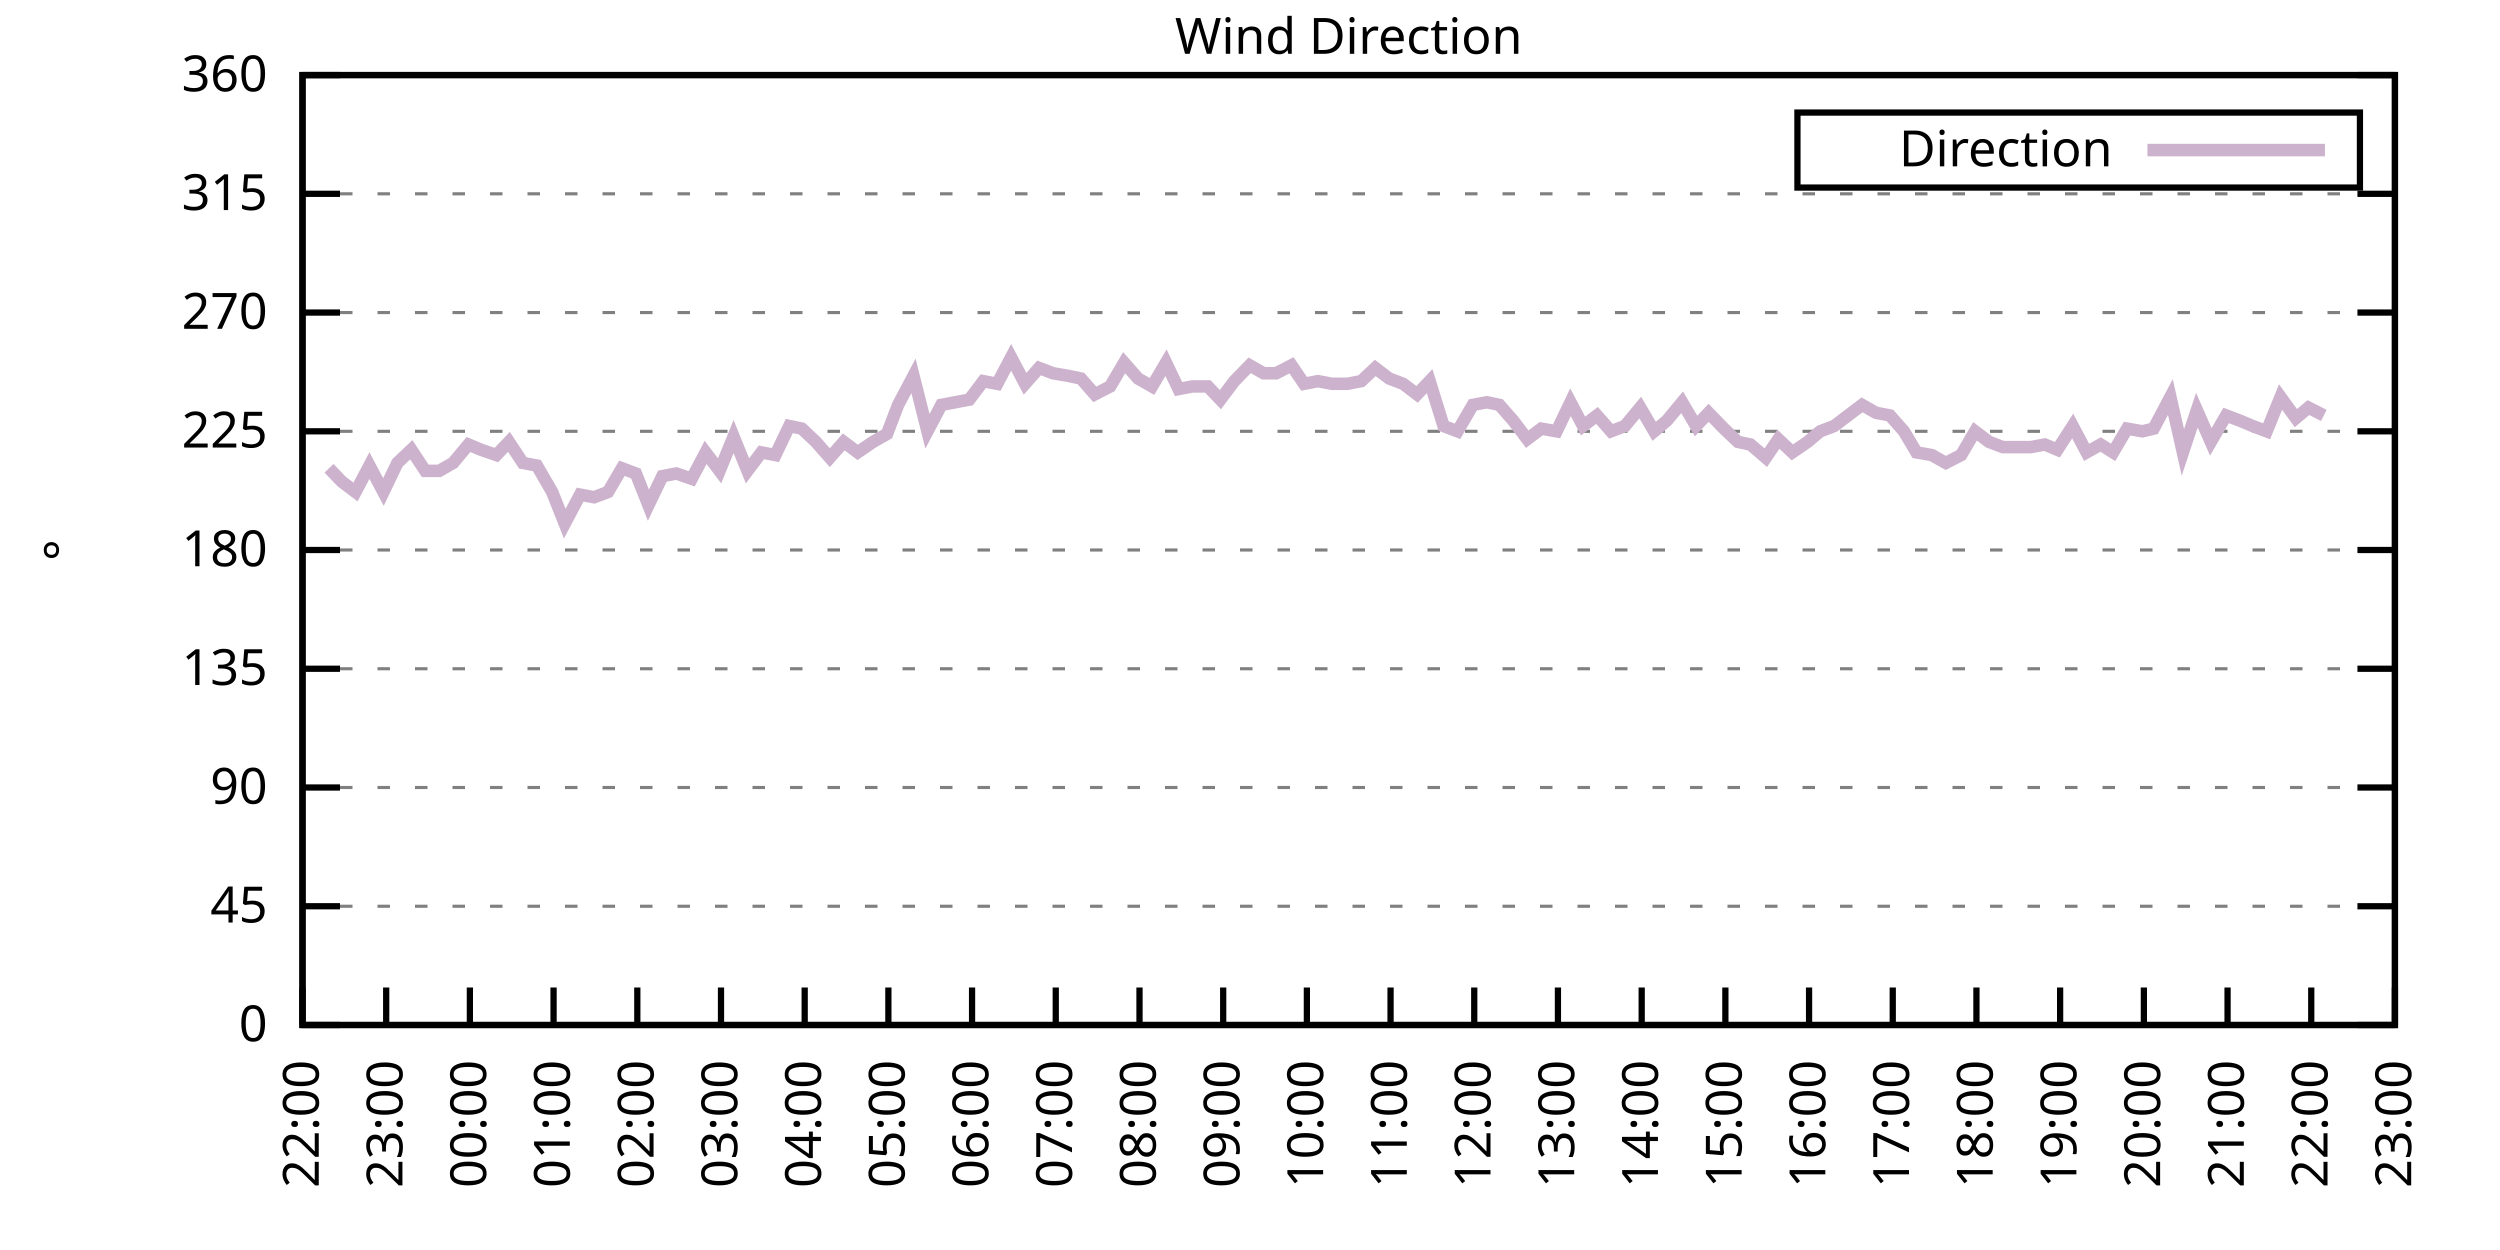
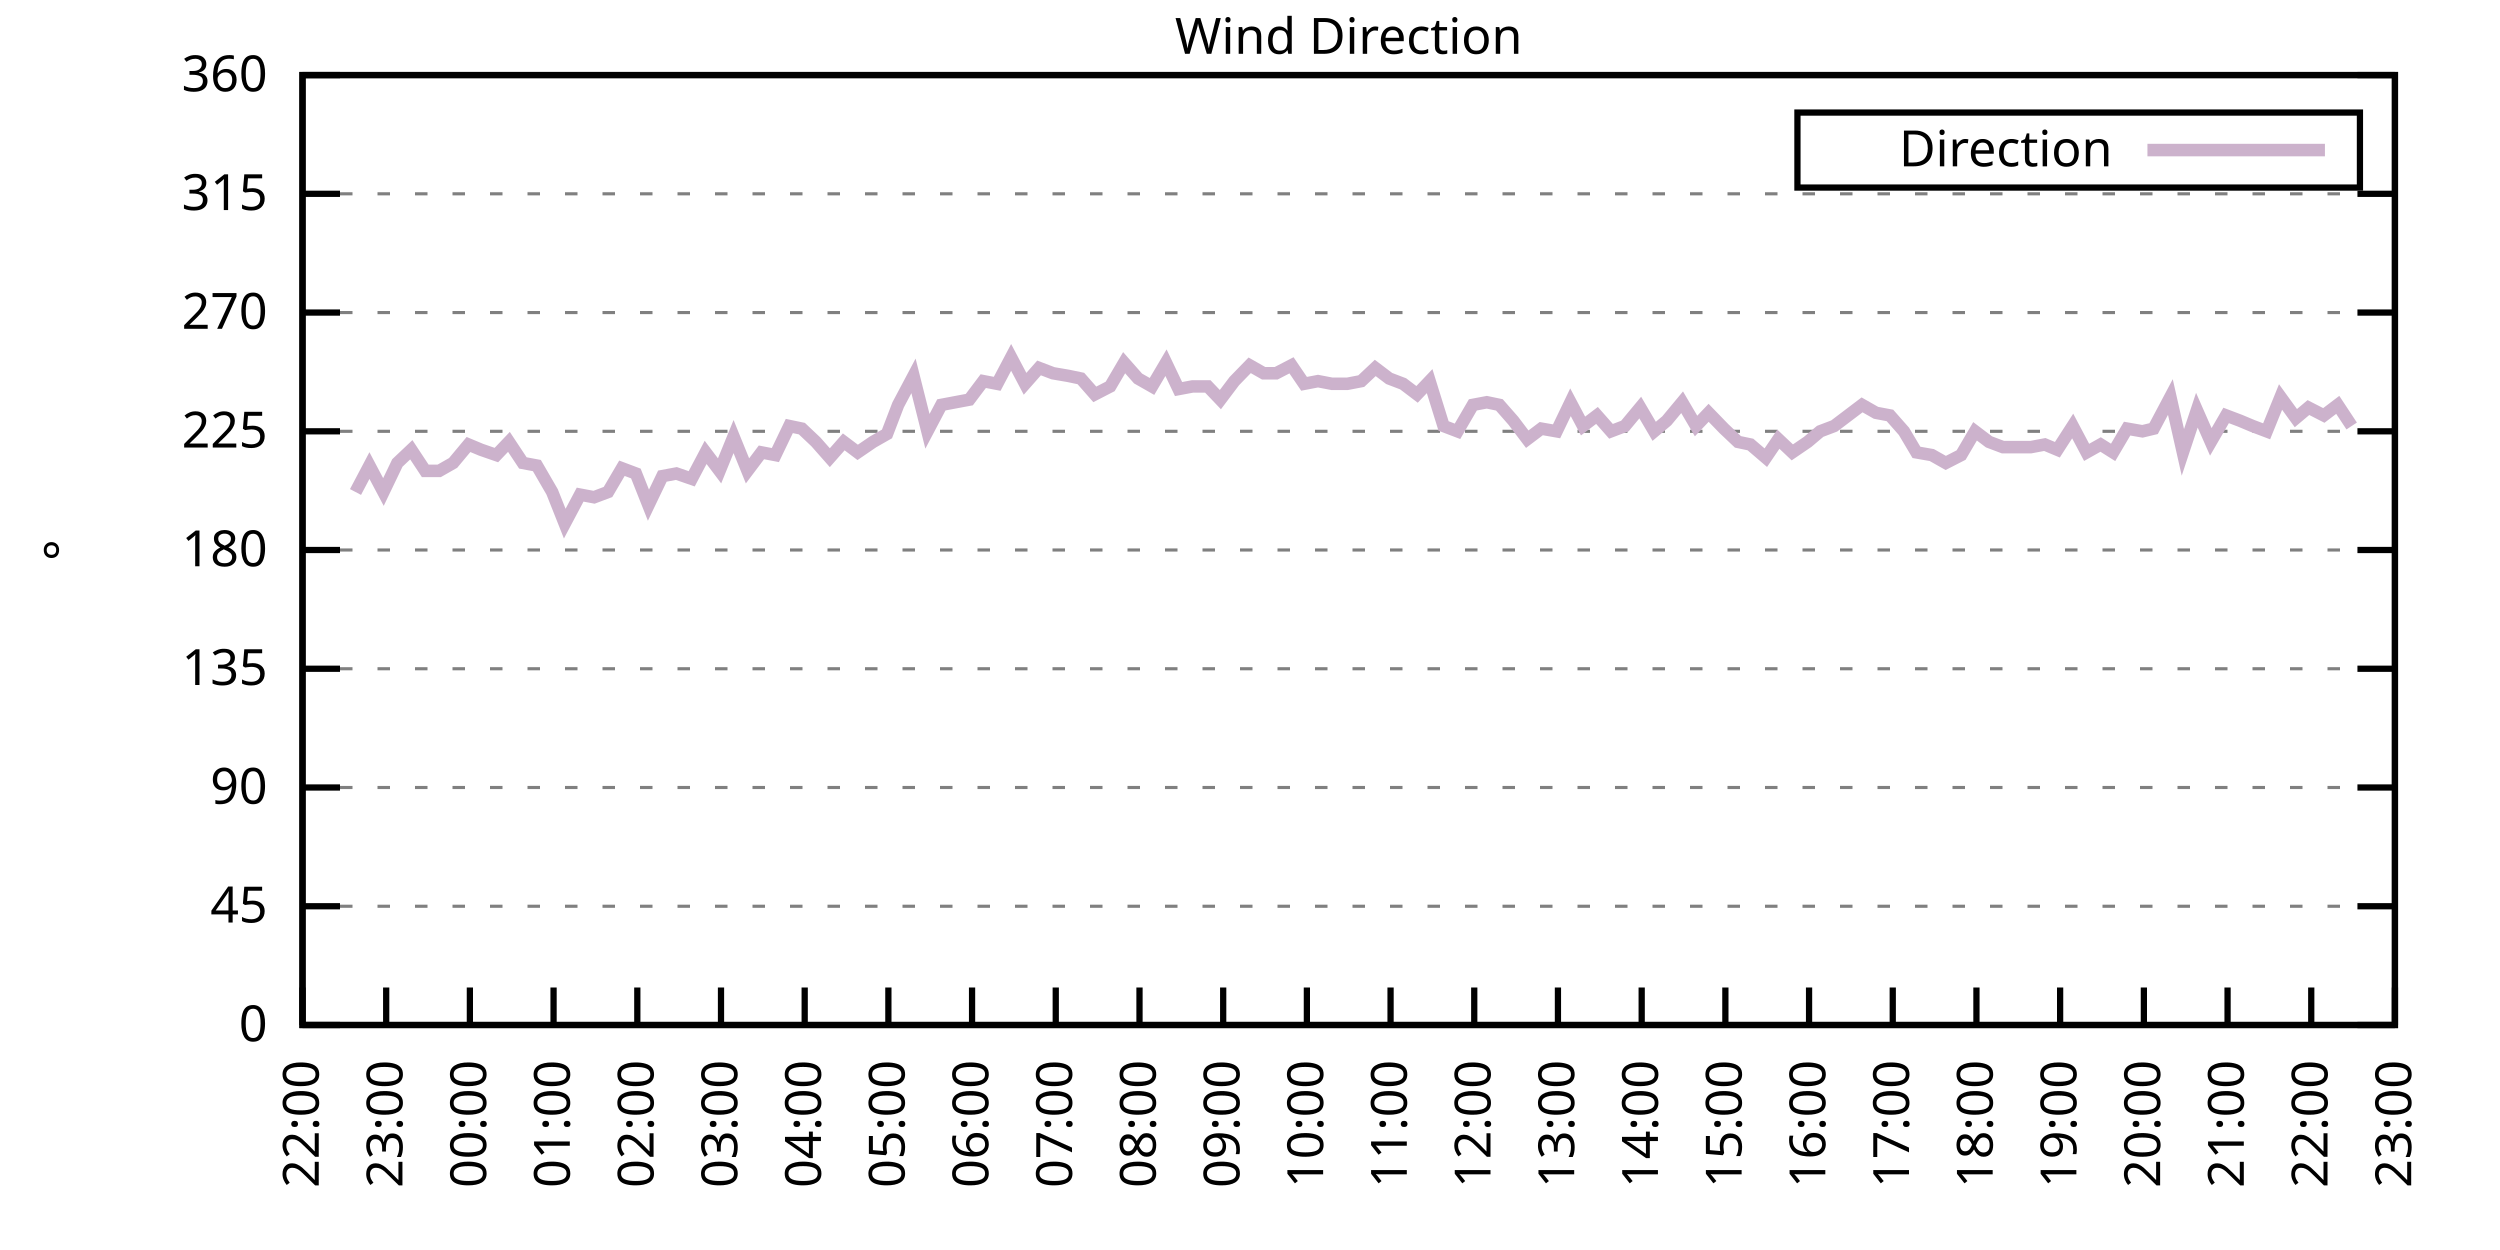
<svg xmlns="http://www.w3.org/2000/svg" xmlns:xlink="http://www.w3.org/1999/xlink" width="400" height="200" viewBox="0 0 400 200">
  <g id="gnuplot_canvas">
    <rect x="0" y="0" width="400" height="200" fill="none" />
    <defs>
      <circle id="gpDot" r="0.5" stroke-width="0.5" stroke="currentColor" />
      <path id="gpPt0" stroke-width="0.333" stroke="currentColor" d="M-1,0 h2 M0,-1 v2" />
      <path id="gpPt1" stroke-width="0.333" stroke="currentColor" d="M-1,-1 L1,1 M1,-1 L-1,1" />
      <path id="gpPt2" stroke-width="0.333" stroke="currentColor" d="M-1,0 L1,0 M0,-1 L0,1 M-1,-1 L1,1 M-1,1 L1,-1" />
      <rect id="gpPt3" stroke-width="0.333" stroke="currentColor" x="-1" y="-1" width="2" height="2" />
      <rect id="gpPt4" stroke-width="0.333" stroke="currentColor" fill="currentColor" x="-1" y="-1" width="2" height="2" />
      <circle id="gpPt5" stroke-width="0.333" stroke="currentColor" cx="0" cy="0" r="1" />
      <use xlink:href="#gpPt5" id="gpPt6" fill="currentColor" stroke="none" />
      <path id="gpPt7" stroke-width="0.333" stroke="currentColor" d="M0,-1.33 L-1.33,0.67 L1.33,0.67 z" />
      <use xlink:href="#gpPt7" id="gpPt8" fill="currentColor" stroke="none" />
      <use xlink:href="#gpPt7" id="gpPt9" stroke="currentColor" transform="rotate(180)" />
      <use xlink:href="#gpPt9" id="gpPt10" fill="currentColor" stroke="none" />
      <use xlink:href="#gpPt3" id="gpPt11" stroke="currentColor" transform="rotate(45)" />
      <use xlink:href="#gpPt11" id="gpPt12" fill="currentColor" stroke="none" />
      <path id="gpPt13" stroke-width="0.333" stroke="currentColor" d="M0,1.330 L1.265,0.411 L0.782,-1.067 L-0.782,-1.076 L-1.265,0.411 z" />
      <use xlink:href="#gpPt13" id="gpPt14" fill="currentColor" stroke="none" />
      <filter id="textbox" filterUnits="objectBoundingBox" x="0" y="0" height="1" width="1">
        <feFlood flood-color="white" flood-opacity="1" result="bgnd" />
        <feComposite in="SourceGraphic" in2="bgnd" operator="atop" />
      </filter>
      <filter id="greybox" filterUnits="objectBoundingBox" x="0" y="0" height="1" width="1">
        <feFlood flood-color="lightgrey" flood-opacity="1" result="grey" />
        <feComposite in="SourceGraphic" in2="grey" operator="atop" />
      </filter>
    </defs>
    <g fill="none" color="white" stroke="currentColor" stroke-width="1.00" stroke-linecap="butt" stroke-linejoin="miter">
</g>
    <g fill="none" color="black" stroke="currentColor" stroke-width="1.00" stroke-linecap="butt" stroke-linejoin="miter">
      <g stroke="none" shape-rendering="crispEdges">
        <polygon fill="rgb(255, 255, 255)" points="48.40,164.00 383.18,164.00 383.18,12.02 48.40,12.02 " />
      </g>
    </g>
    <g fill="none" color="black" stroke="currentColor" stroke-width="1.00" stroke-linecap="butt" stroke-linejoin="miter">
</g>
    <g fill="none" color="black" stroke="black" stroke-width="0.50" stroke-linecap="butt" stroke-linejoin="miter">
</g>
    <g fill="none" color="gray" stroke="currentColor" stroke-width="0.50" stroke-linecap="butt" stroke-linejoin="miter">
      <path stroke="gray" stroke-dasharray="2,4" class="gridline" d="M48.40,164.00 L383.19,164.00  " />
    </g>
    <g fill="none" color="gray" stroke="gray" stroke-width="1.00" stroke-linecap="butt" stroke-linejoin="miter">
</g>
    <g fill="none" color="black" stroke="currentColor" stroke-width="1.00" stroke-linecap="butt" stroke-linejoin="miter">
      <path stroke="black" d="M48.40,164.00 L54.40,164.00 M383.19,164.00 L377.19,164.00  " />
      <g transform="translate(42.80,166.60)" stroke="none" fill="black" font-family="Sans" font-size="8.00" text-anchor="end">
        <text>
          <tspan font-family="Sans"> 0</tspan>
        </text>
      </g>
    </g>
    <g fill="none" color="black" stroke="currentColor" stroke-width="1.00" stroke-linecap="butt" stroke-linejoin="miter">
</g>
    <g fill="none" color="black" stroke="black" stroke-width="0.50" stroke-linecap="butt" stroke-linejoin="miter">
</g>
    <g fill="none" color="gray" stroke="currentColor" stroke-width="0.50" stroke-linecap="butt" stroke-linejoin="miter">
      <path stroke="gray" stroke-dasharray="2,4" class="gridline" d="M48.40,145.00 L383.19,145.00  " />
    </g>
    <g fill="none" color="gray" stroke="gray" stroke-width="1.00" stroke-linecap="butt" stroke-linejoin="miter">
</g>
    <g fill="none" color="black" stroke="currentColor" stroke-width="1.00" stroke-linecap="butt" stroke-linejoin="miter">
      <path stroke="black" d="M48.40,145.00 L54.40,145.00 M383.19,145.00 L377.19,145.00  " />
      <g transform="translate(42.80,147.60)" stroke="none" fill="black" font-family="Sans" font-size="8.00" text-anchor="end">
        <text>
          <tspan font-family="Sans"> 45</tspan>
        </text>
      </g>
    </g>
    <g fill="none" color="black" stroke="currentColor" stroke-width="1.00" stroke-linecap="butt" stroke-linejoin="miter">
</g>
    <g fill="none" color="black" stroke="black" stroke-width="0.50" stroke-linecap="butt" stroke-linejoin="miter">
</g>
    <g fill="none" color="gray" stroke="currentColor" stroke-width="0.50" stroke-linecap="butt" stroke-linejoin="miter">
      <path stroke="gray" stroke-dasharray="2,4" class="gridline" d="M48.40,126.00 L383.19,126.00  " />
    </g>
    <g fill="none" color="gray" stroke="gray" stroke-width="1.00" stroke-linecap="butt" stroke-linejoin="miter">
</g>
    <g fill="none" color="black" stroke="currentColor" stroke-width="1.00" stroke-linecap="butt" stroke-linejoin="miter">
      <path stroke="black" d="M48.40,126.00 L54.40,126.00 M383.19,126.00 L377.19,126.00  " />
      <g transform="translate(42.80,128.60)" stroke="none" fill="black" font-family="Sans" font-size="8.00" text-anchor="end">
        <text>
          <tspan font-family="Sans"> 90</tspan>
        </text>
      </g>
    </g>
    <g fill="none" color="black" stroke="currentColor" stroke-width="1.00" stroke-linecap="butt" stroke-linejoin="miter">
</g>
    <g fill="none" color="black" stroke="black" stroke-width="0.50" stroke-linecap="butt" stroke-linejoin="miter">
</g>
    <g fill="none" color="gray" stroke="currentColor" stroke-width="0.50" stroke-linecap="butt" stroke-linejoin="miter">
      <path stroke="gray" stroke-dasharray="2,4" class="gridline" d="M48.40,107.00 L383.19,107.00  " />
    </g>
    <g fill="none" color="gray" stroke="gray" stroke-width="1.00" stroke-linecap="butt" stroke-linejoin="miter">
</g>
    <g fill="none" color="black" stroke="currentColor" stroke-width="1.00" stroke-linecap="butt" stroke-linejoin="miter">
      <path stroke="black" d="M48.40,107.00 L54.40,107.00 M383.19,107.00 L377.19,107.00  " />
      <g transform="translate(42.80,109.60)" stroke="none" fill="black" font-family="Sans" font-size="8.00" text-anchor="end">
        <text>
          <tspan font-family="Sans"> 135</tspan>
        </text>
      </g>
    </g>
    <g fill="none" color="black" stroke="currentColor" stroke-width="1.00" stroke-linecap="butt" stroke-linejoin="miter">
</g>
    <g fill="none" color="black" stroke="black" stroke-width="0.50" stroke-linecap="butt" stroke-linejoin="miter">
</g>
    <g fill="none" color="gray" stroke="currentColor" stroke-width="0.50" stroke-linecap="butt" stroke-linejoin="miter">
      <path stroke="gray" stroke-dasharray="2,4" class="gridline" d="M48.40,88.00 L383.19,88.00  " />
    </g>
    <g fill="none" color="gray" stroke="gray" stroke-width="1.00" stroke-linecap="butt" stroke-linejoin="miter">
</g>
    <g fill="none" color="black" stroke="currentColor" stroke-width="1.00" stroke-linecap="butt" stroke-linejoin="miter">
      <path stroke="black" d="M48.40,88.00 L54.40,88.00 M383.19,88.00 L377.19,88.00  " />
      <g transform="translate(42.80,90.60)" stroke="none" fill="black" font-family="Sans" font-size="8.00" text-anchor="end">
        <text>
          <tspan font-family="Sans"> 180</tspan>
        </text>
      </g>
    </g>
    <g fill="none" color="black" stroke="currentColor" stroke-width="1.00" stroke-linecap="butt" stroke-linejoin="miter">
</g>
    <g fill="none" color="black" stroke="black" stroke-width="0.50" stroke-linecap="butt" stroke-linejoin="miter">
</g>
    <g fill="none" color="gray" stroke="currentColor" stroke-width="0.50" stroke-linecap="butt" stroke-linejoin="miter">
      <path stroke="gray" stroke-dasharray="2,4" class="gridline" d="M48.40,69.01 L383.19,69.01  " />
    </g>
    <g fill="none" color="gray" stroke="gray" stroke-width="1.00" stroke-linecap="butt" stroke-linejoin="miter">
</g>
    <g fill="none" color="black" stroke="currentColor" stroke-width="1.00" stroke-linecap="butt" stroke-linejoin="miter">
      <path stroke="black" d="M48.40,69.01 L54.40,69.01 M383.19,69.01 L377.19,69.01  " />
      <g transform="translate(42.80,71.61)" stroke="none" fill="black" font-family="Sans" font-size="8.00" text-anchor="end">
        <text>
          <tspan font-family="Sans"> 225</tspan>
        </text>
      </g>
    </g>
    <g fill="none" color="black" stroke="currentColor" stroke-width="1.00" stroke-linecap="butt" stroke-linejoin="miter">
</g>
    <g fill="none" color="black" stroke="black" stroke-width="0.50" stroke-linecap="butt" stroke-linejoin="miter">
</g>
    <g fill="none" color="gray" stroke="currentColor" stroke-width="0.50" stroke-linecap="butt" stroke-linejoin="miter">
      <path stroke="gray" stroke-dasharray="2,4" class="gridline" d="M48.40,50.01 L383.19,50.01  " />
    </g>
    <g fill="none" color="gray" stroke="gray" stroke-width="1.00" stroke-linecap="butt" stroke-linejoin="miter">
</g>
    <g fill="none" color="black" stroke="currentColor" stroke-width="1.00" stroke-linecap="butt" stroke-linejoin="miter">
      <path stroke="black" d="M48.40,50.01 L54.40,50.01 M383.19,50.01 L377.19,50.01  " />
      <g transform="translate(42.80,52.61)" stroke="none" fill="black" font-family="Sans" font-size="8.00" text-anchor="end">
        <text>
          <tspan font-family="Sans"> 270</tspan>
        </text>
      </g>
    </g>
    <g fill="none" color="black" stroke="currentColor" stroke-width="1.00" stroke-linecap="butt" stroke-linejoin="miter">
</g>
    <g fill="none" color="black" stroke="black" stroke-width="0.50" stroke-linecap="butt" stroke-linejoin="miter">
</g>
    <g fill="none" color="gray" stroke="currentColor" stroke-width="0.50" stroke-linecap="butt" stroke-linejoin="miter">
      <path stroke="gray" stroke-dasharray="2,4" class="gridline" d="M48.40,31.01 L383.19,31.01  " />
    </g>
    <g fill="none" color="gray" stroke="gray" stroke-width="1.00" stroke-linecap="butt" stroke-linejoin="miter">
</g>
    <g fill="none" color="black" stroke="currentColor" stroke-width="1.00" stroke-linecap="butt" stroke-linejoin="miter">
      <path stroke="black" d="M48.40,31.01 L54.40,31.01 M383.19,31.01 L377.19,31.01  " />
      <g transform="translate(42.80,33.61)" stroke="none" fill="black" font-family="Sans" font-size="8.00" text-anchor="end">
        <text>
          <tspan font-family="Sans"> 315</tspan>
        </text>
      </g>
    </g>
    <g fill="none" color="black" stroke="currentColor" stroke-width="1.00" stroke-linecap="butt" stroke-linejoin="miter">
</g>
    <g fill="none" color="black" stroke="black" stroke-width="0.50" stroke-linecap="butt" stroke-linejoin="miter">
</g>
    <g fill="none" color="gray" stroke="currentColor" stroke-width="0.50" stroke-linecap="butt" stroke-linejoin="miter">
      <path stroke="gray" stroke-dasharray="2,4" class="gridline" d="M48.40,12.01 L383.19,12.01  " />
    </g>
    <g fill="none" color="gray" stroke="gray" stroke-width="1.00" stroke-linecap="butt" stroke-linejoin="miter">
</g>
    <g fill="none" color="black" stroke="currentColor" stroke-width="1.00" stroke-linecap="butt" stroke-linejoin="miter">
      <path stroke="black" d="M48.40,12.01 L54.40,12.01 M383.19,12.01 L377.19,12.01  " />
      <g transform="translate(42.80,14.61)" stroke="none" fill="black" font-family="Sans" font-size="8.00" text-anchor="end">
        <text>
          <tspan font-family="Sans"> 360</tspan>
        </text>
      </g>
    </g>
    <g fill="none" color="black" stroke="currentColor" stroke-width="1.00" stroke-linecap="butt" stroke-linejoin="miter">
      <path stroke="black" d="M48.40,164.00 L48.40,158.00  " />
      <g transform="translate(51.00,169.60) rotate(270.00)" stroke="none" fill="black" font-family="Sans" font-size="8.00" text-anchor="end">
        <text>
          <tspan font-family="Sans">22:00</tspan>
        </text>
      </g>
    </g>
    <g fill="none" color="black" stroke="currentColor" stroke-width="1.00" stroke-linecap="butt" stroke-linejoin="miter">
      <path stroke="black" d="M61.79,164.00 L61.79,158.00  " />
      <g transform="translate(64.39,169.60) rotate(270.00)" stroke="none" fill="black" font-family="Sans" font-size="8.00" text-anchor="end">
        <text>
          <tspan font-family="Sans">23:00</tspan>
        </text>
      </g>
    </g>
    <g fill="none" color="black" stroke="currentColor" stroke-width="1.00" stroke-linecap="butt" stroke-linejoin="miter">
      <path stroke="black" d="M75.18,164.00 L75.18,158.00  " />
      <g transform="translate(77.78,169.60) rotate(270.00)" stroke="none" fill="black" font-family="Sans" font-size="8.00" text-anchor="end">
        <text>
          <tspan font-family="Sans">00:00</tspan>
        </text>
      </g>
    </g>
    <g fill="none" color="black" stroke="currentColor" stroke-width="1.00" stroke-linecap="butt" stroke-linejoin="miter">
      <path stroke="black" d="M88.57,164.00 L88.57,158.00  " />
      <g transform="translate(91.17,169.60) rotate(270.00)" stroke="none" fill="black" font-family="Sans" font-size="8.00" text-anchor="end">
        <text>
          <tspan font-family="Sans">01:00</tspan>
        </text>
      </g>
    </g>
    <g fill="none" color="black" stroke="currentColor" stroke-width="1.00" stroke-linecap="butt" stroke-linejoin="miter">
      <path stroke="black" d="M101.97,164.00 L101.97,158.00  " />
      <g transform="translate(104.57,169.60) rotate(270.00)" stroke="none" fill="black" font-family="Sans" font-size="8.00" text-anchor="end">
        <text>
          <tspan font-family="Sans">02:00</tspan>
        </text>
      </g>
    </g>
    <g fill="none" color="black" stroke="currentColor" stroke-width="1.00" stroke-linecap="butt" stroke-linejoin="miter">
      <path stroke="black" d="M115.36,164.00 L115.36,158.00  " />
      <g transform="translate(117.96,169.60) rotate(270.00)" stroke="none" fill="black" font-family="Sans" font-size="8.00" text-anchor="end">
        <text>
          <tspan font-family="Sans">03:00</tspan>
        </text>
      </g>
    </g>
    <g fill="none" color="black" stroke="currentColor" stroke-width="1.00" stroke-linecap="butt" stroke-linejoin="miter">
      <path stroke="black" d="M128.75,164.00 L128.75,158.00  " />
      <g transform="translate(131.35,169.60) rotate(270.00)" stroke="none" fill="black" font-family="Sans" font-size="8.00" text-anchor="end">
        <text>
          <tspan font-family="Sans">04:00</tspan>
        </text>
      </g>
    </g>
    <g fill="none" color="black" stroke="currentColor" stroke-width="1.00" stroke-linecap="butt" stroke-linejoin="miter">
      <path stroke="black" d="M142.14,164.00 L142.14,158.00  " />
      <g transform="translate(144.74,169.60) rotate(270.00)" stroke="none" fill="black" font-family="Sans" font-size="8.00" text-anchor="end">
        <text>
          <tspan font-family="Sans">05:00</tspan>
        </text>
      </g>
    </g>
    <g fill="none" color="black" stroke="currentColor" stroke-width="1.00" stroke-linecap="butt" stroke-linejoin="miter">
      <path stroke="black" d="M155.53,164.00 L155.53,158.00  " />
      <g transform="translate(158.13,169.60) rotate(270.00)" stroke="none" fill="black" font-family="Sans" font-size="8.00" text-anchor="end">
        <text>
          <tspan font-family="Sans">06:00</tspan>
        </text>
      </g>
    </g>
    <g fill="none" color="black" stroke="currentColor" stroke-width="1.00" stroke-linecap="butt" stroke-linejoin="miter">
      <path stroke="black" d="M168.92,164.00 L168.92,158.00  " />
      <g transform="translate(171.52,169.60) rotate(270.00)" stroke="none" fill="black" font-family="Sans" font-size="8.00" text-anchor="end">
        <text>
          <tspan font-family="Sans">07:00</tspan>
        </text>
      </g>
    </g>
    <g fill="none" color="black" stroke="currentColor" stroke-width="1.00" stroke-linecap="butt" stroke-linejoin="miter">
      <path stroke="black" d="M182.32,164.00 L182.32,158.00  " />
      <g transform="translate(184.92,169.60) rotate(270.00)" stroke="none" fill="black" font-family="Sans" font-size="8.00" text-anchor="end">
        <text>
          <tspan font-family="Sans">08:00</tspan>
        </text>
      </g>
    </g>
    <g fill="none" color="black" stroke="currentColor" stroke-width="1.00" stroke-linecap="butt" stroke-linejoin="miter">
      <path stroke="black" d="M195.71,164.00 L195.71,158.00  " />
      <g transform="translate(198.31,169.60) rotate(270.00)" stroke="none" fill="black" font-family="Sans" font-size="8.00" text-anchor="end">
        <text>
          <tspan font-family="Sans">09:00</tspan>
        </text>
      </g>
    </g>
    <g fill="none" color="black" stroke="currentColor" stroke-width="1.00" stroke-linecap="butt" stroke-linejoin="miter">
      <path stroke="black" d="M209.10,164.00 L209.10,158.00  " />
      <g transform="translate(211.70,169.60) rotate(270.00)" stroke="none" fill="black" font-family="Sans" font-size="8.00" text-anchor="end">
        <text>
          <tspan font-family="Sans">10:00</tspan>
        </text>
      </g>
    </g>
    <g fill="none" color="black" stroke="currentColor" stroke-width="1.00" stroke-linecap="butt" stroke-linejoin="miter">
      <path stroke="black" d="M222.49,164.00 L222.49,158.00  " />
      <g transform="translate(225.09,169.60) rotate(270.00)" stroke="none" fill="black" font-family="Sans" font-size="8.00" text-anchor="end">
        <text>
          <tspan font-family="Sans">11:00</tspan>
        </text>
      </g>
    </g>
    <g fill="none" color="black" stroke="currentColor" stroke-width="1.00" stroke-linecap="butt" stroke-linejoin="miter">
      <path stroke="black" d="M235.88,164.00 L235.88,158.00  " />
      <g transform="translate(238.48,169.60) rotate(270.00)" stroke="none" fill="black" font-family="Sans" font-size="8.00" text-anchor="end">
        <text>
          <tspan font-family="Sans">12:00</tspan>
        </text>
      </g>
    </g>
    <g fill="none" color="black" stroke="currentColor" stroke-width="1.00" stroke-linecap="butt" stroke-linejoin="miter">
      <path stroke="black" d="M249.27,164.00 L249.27,158.00  " />
      <g transform="translate(251.87,169.60) rotate(270.00)" stroke="none" fill="black" font-family="Sans" font-size="8.00" text-anchor="end">
        <text>
          <tspan font-family="Sans">13:00</tspan>
        </text>
      </g>
    </g>
    <g fill="none" color="black" stroke="currentColor" stroke-width="1.00" stroke-linecap="butt" stroke-linejoin="miter">
      <path stroke="black" d="M262.67,164.00 L262.67,158.00  " />
      <g transform="translate(265.27,169.60) rotate(270.00)" stroke="none" fill="black" font-family="Sans" font-size="8.00" text-anchor="end">
        <text>
          <tspan font-family="Sans">14:00</tspan>
        </text>
      </g>
    </g>
    <g fill="none" color="black" stroke="currentColor" stroke-width="1.00" stroke-linecap="butt" stroke-linejoin="miter">
      <path stroke="black" d="M276.06,164.00 L276.06,158.00  " />
      <g transform="translate(278.66,169.60) rotate(270.00)" stroke="none" fill="black" font-family="Sans" font-size="8.00" text-anchor="end">
        <text>
          <tspan font-family="Sans">15:00</tspan>
        </text>
      </g>
    </g>
    <g fill="none" color="black" stroke="currentColor" stroke-width="1.00" stroke-linecap="butt" stroke-linejoin="miter">
      <path stroke="black" d="M289.45,164.00 L289.45,158.00  " />
      <g transform="translate(292.05,169.60) rotate(270.00)" stroke="none" fill="black" font-family="Sans" font-size="8.00" text-anchor="end">
        <text>
          <tspan font-family="Sans">16:00</tspan>
        </text>
      </g>
    </g>
    <g fill="none" color="black" stroke="currentColor" stroke-width="1.00" stroke-linecap="butt" stroke-linejoin="miter">
      <path stroke="black" d="M302.84,164.00 L302.84,158.00  " />
      <g transform="translate(305.44,169.60) rotate(270.00)" stroke="none" fill="black" font-family="Sans" font-size="8.00" text-anchor="end">
        <text>
          <tspan font-family="Sans">17:00</tspan>
        </text>
      </g>
    </g>
    <g fill="none" color="black" stroke="currentColor" stroke-width="1.00" stroke-linecap="butt" stroke-linejoin="miter">
      <path stroke="black" d="M316.23,164.00 L316.23,158.00  " />
      <g transform="translate(318.83,169.60) rotate(270.00)" stroke="none" fill="black" font-family="Sans" font-size="8.00" text-anchor="end">
        <text>
          <tspan font-family="Sans">18:00</tspan>
        </text>
      </g>
    </g>
    <g fill="none" color="black" stroke="currentColor" stroke-width="1.00" stroke-linecap="butt" stroke-linejoin="miter">
      <path stroke="black" d="M329.62,164.00 L329.62,158.00  " />
      <g transform="translate(332.22,169.60) rotate(270.00)" stroke="none" fill="black" font-family="Sans" font-size="8.00" text-anchor="end">
        <text>
          <tspan font-family="Sans">19:00</tspan>
        </text>
      </g>
    </g>
    <g fill="none" color="black" stroke="currentColor" stroke-width="1.00" stroke-linecap="butt" stroke-linejoin="miter">
      <path stroke="black" d="M343.02,164.00 L343.02,158.00  " />
      <g transform="translate(345.62,169.60) rotate(270.00)" stroke="none" fill="black" font-family="Sans" font-size="8.00" text-anchor="end">
        <text>
          <tspan font-family="Sans">20:00</tspan>
        </text>
      </g>
    </g>
    <g fill="none" color="black" stroke="currentColor" stroke-width="1.00" stroke-linecap="butt" stroke-linejoin="miter">
      <path stroke="black" d="M356.41,164.00 L356.41,158.00  " />
      <g transform="translate(359.01,169.60) rotate(270.00)" stroke="none" fill="black" font-family="Sans" font-size="8.00" text-anchor="end">
        <text>
          <tspan font-family="Sans">21:00</tspan>
        </text>
      </g>
    </g>
    <g fill="none" color="black" stroke="currentColor" stroke-width="1.00" stroke-linecap="butt" stroke-linejoin="miter">
      <path stroke="black" d="M369.80,164.00 L369.80,158.00  " />
      <g transform="translate(372.40,169.60) rotate(270.00)" stroke="none" fill="black" font-family="Sans" font-size="8.00" text-anchor="end">
        <text>
          <tspan font-family="Sans">22:00</tspan>
        </text>
      </g>
    </g>
    <g fill="none" color="black" stroke="currentColor" stroke-width="1.00" stroke-linecap="butt" stroke-linejoin="miter">
      <path stroke="black" d="M383.19,164.00 L383.19,158.00  " />
      <g transform="translate(385.79,169.60) rotate(270.00)" stroke="none" fill="black" font-family="Sans" font-size="8.00" text-anchor="end">
        <text>
          <tspan font-family="Sans">23:00</tspan>
        </text>
      </g>
    </g>
    <g fill="none" color="black" stroke="currentColor" stroke-width="1.00" stroke-linecap="butt" stroke-linejoin="miter">
</g>
    <g fill="none" color="black" stroke="currentColor" stroke-width="1.00" stroke-linecap="butt" stroke-linejoin="miter">
      <path stroke="black" d="M48.40,12.01 L48.40,164.00 L383.19,164.00 L383.19,12.01 L48.40,12.01 Z  " />
    </g>
    <g fill="none" color="black" stroke="currentColor" stroke-width="1.00" stroke-linecap="butt" stroke-linejoin="miter">
</g>
    <g fill="none" color="black" stroke="currentColor" stroke-width="1.00" stroke-linecap="butt" stroke-linejoin="miter">
      <path stroke="black" d="M287.59,30.01 L287.59,18.01 L377.59,18.01 L377.59,30.01 L287.59,30.01 Z  " />
    </g>
    <g id="Wind_direction_plot_1">
      <g fill="none" color="white" stroke="black" stroke-width="2.00" stroke-linecap="butt" stroke-linejoin="miter">
</g>
      <g fill="none" color="black" stroke="currentColor" stroke-width="2.00" stroke-linecap="butt" stroke-linejoin="miter">
        <g transform="translate(337.99,26.61)" stroke="none" fill="black" font-family="Sans" font-size="8.00" text-anchor="end">
          <text>
            <tspan font-family="Sans">Direction</tspan>
          </text>
        </g>
      </g>
      <g fill="none" color="black" stroke="currentColor" stroke-width="2.00" stroke-linecap="butt" stroke-linejoin="miter">
-         <path stroke="rgb(204, 178, 204)" d="M343.59,24.01 L371.99,24.01 M52.64,74.92 L54.65,77.03 L56.88,78.72 L59.11,74.49 L61.35,78.72 L63.58,74.07   L65.81,71.96 L68.04,75.34 L70.27,75.34 L72.50,74.07 L74.96,71.12 L76.97,71.96 L79.42,72.81 L81.43,70.70   L83.66,74.07 L85.90,74.49 L88.35,78.72 L90.36,83.78 L92.82,79.14 L95.05,79.56 L97.28,78.72 L99.51,74.92   L101.74,75.76 L103.75,80.83 L105.98,76.18 L108.22,75.76 L110.67,76.61 L112.90,72.38 L115.13,75.34 L117.37,69.85   L119.60,75.34 L121.83,72.38 L124.06,72.81 L126.29,68.16 L128.30,68.58 L130.54,70.70 L132.77,73.23 L135.00,70.70   L137.23,72.38 L139.69,70.70 L141.92,69.43 L143.70,64.78 L146.16,60.14 L148.39,69.01 L150.62,64.78 L152.85,64.36   L155.09,63.94 L157.32,60.98 L159.55,61.41 L161.78,57.18 L164.01,61.41 L166.25,58.87 L168.48,59.72 L170.93,60.14   L172.94,60.56 L175.17,63.10 L177.63,61.83 L179.86,58.03 L182.09,60.56 L184.32,61.83 L186.56,58.03 L188.57,62.25   L190.80,61.83 L193.25,61.83 L195.26,63.94 L197.49,60.98 L199.95,58.45 L202.18,59.72 L204.19,59.72 L206.64,58.45   L208.65,61.41 L210.88,60.98 L213.12,61.41 L215.57,61.41 L217.80,60.98 L220.04,58.87 L222.27,60.56 L224.50,61.41   L226.73,63.10 L228.74,60.98 L230.97,68.16 L233.20,69.01 L235.66,64.78 L237.89,64.36 L239.90,64.78 L242.13,67.32   L244.36,70.27 L246.60,68.58 L249.05,69.01 L251.28,64.36 L253.29,68.16 L255.52,66.47 L257.76,69.01 L259.99,68.16   L262.44,65.21 L264.67,69.01 L266.68,67.32 L269.14,64.36 L271.37,68.16 L273.38,66.05 L275.83,68.58 L278.07,70.70   L280.07,71.12 L282.53,73.23 L284.54,70.27 L286.77,72.38 L289.23,70.70 L291.23,69.01 L293.47,68.16 L295.70,66.47   L297.93,64.78 L300.16,66.05 L302.39,66.47 L304.63,69.01 L306.63,72.38 L309.09,72.81 L311.32,74.07 L313.78,72.81   L316.01,69.01 L318.24,70.70 L320.47,71.54 L322.70,71.54 L324.94,71.54 L327.17,71.12 L329.18,71.96 L331.63,68.16   L333.86,72.38 L336.10,71.12 L338.10,72.38 L340.34,68.58 L342.79,69.01 L344.58,68.58 L347.26,63.52 L349.26,72.38   L351.50,65.63 L353.73,70.70 L356.18,66.47 L358.42,67.32 L360.42,68.16 L362.66,69.01 L364.89,63.52 L367.34,66.90   L369.35,65.21 L371.81,66.47  " />
+         <path stroke="rgb(204, 178, 204)" d="M343.59,24.01 L371.99,24.01 M56.88,78.72 L59.11,74.49 L61.35,78.72 L63.58,74.07 L65.81,71.96 L68.04,75.34   L70.27,75.34 L72.50,74.07 L74.96,71.12 L76.97,71.96 L79.42,72.81 L81.43,70.70 L83.66,74.07 L85.90,74.49   L88.35,78.72 L90.36,83.78 L92.82,79.14 L95.05,79.56 L97.28,78.72 L99.51,74.92 L101.74,75.76 L103.75,80.83   L105.98,76.18 L108.22,75.76 L110.67,76.61 L112.90,72.38 L115.13,75.34 L117.37,69.85 L119.60,75.34 L121.83,72.38   L124.06,72.81 L126.29,68.16 L128.30,68.58 L130.54,70.70 L132.77,73.23 L135.00,70.70 L137.23,72.38 L139.69,70.70   L141.92,69.43 L143.70,64.78 L146.16,60.14 L148.39,69.01 L150.62,64.78 L152.85,64.36 L155.09,63.94 L157.32,60.98   L159.55,61.41 L161.78,57.18 L164.01,61.41 L166.25,58.87 L168.48,59.72 L170.93,60.14 L172.94,60.56 L175.17,63.10   L177.63,61.83 L179.86,58.03 L182.09,60.56 L184.32,61.83 L186.56,58.03 L188.57,62.25 L190.80,61.83 L193.25,61.83   L195.26,63.94 L197.49,60.98 L199.95,58.45 L202.18,59.72 L204.19,59.72 L206.64,58.45 L208.65,61.41 L210.88,60.98   L213.12,61.41 L215.57,61.41 L217.80,60.98 L220.04,58.87 L222.27,60.56 L224.50,61.41 L226.73,63.10 L228.74,60.98   L230.97,68.16 L233.20,69.01 L235.66,64.78 L237.89,64.36 L239.90,64.78 L242.13,67.32 L244.36,70.27 L246.60,68.58   L249.05,69.01 L251.28,64.36 L253.29,68.16 L255.52,66.47 L257.76,69.01 L259.99,68.16 L262.44,65.21 L264.67,69.01   L266.68,67.32 L269.14,64.36 L271.37,68.16 L273.38,66.05 L275.83,68.58 L278.07,70.70 L280.07,71.12 L282.53,73.23   L284.54,70.27 L286.77,72.38 L289.23,70.70 L291.23,69.01 L293.47,68.16 L295.70,66.47 L297.93,64.78 L300.16,66.05   L302.39,66.47 L304.63,69.01 L306.63,72.38 L309.09,72.81 L311.32,74.07 L313.78,72.81 L316.01,69.01 L318.24,70.70   L320.47,71.54 L322.70,71.54 L324.94,71.54 L327.17,71.12 L329.18,71.96 L331.63,68.16 L333.86,72.38 L336.10,71.12   L338.10,72.38 L340.34,68.58 L342.79,69.01 L344.58,68.58 L347.26,63.52 L349.26,72.38 L351.50,65.63 L353.73,70.70   L356.18,66.47 L358.42,67.32 L360.42,68.16 L362.66,69.01 L364.89,63.52 L367.34,66.90 L369.35,65.21 L371.81,66.47   L374.04,64.78 L376.27,68.16  " />
      </g>
    </g>
    <g fill="none" color="black" stroke="currentColor" stroke-width="2.00" stroke-linecap="butt" stroke-linejoin="miter">
</g>
    <g fill="none" color="black" stroke="black" stroke-width="1.00" stroke-linecap="butt" stroke-linejoin="miter">
</g>
    <g fill="none" color="black" stroke="currentColor" stroke-width="1.00" stroke-linecap="butt" stroke-linejoin="miter">
      <path stroke="black" d="M48.40,12.01 L48.40,164.00 L383.19,164.00 L383.19,12.01 L48.40,12.01 Z  " />
      <g transform="translate(12.80,88.01) rotate(270.00)" stroke="none" fill="black" font-family="Sans" font-size="8.00" text-anchor="middle">
        <text>
          <tspan font-family="Sans">°</tspan>
        </text>
      </g>
    </g>
    <g fill="none" color="black" stroke="currentColor" stroke-width="1.00" stroke-linecap="butt" stroke-linejoin="miter">
</g>
    <g fill="none" color="black" stroke="currentColor" stroke-width="1.00" stroke-linecap="butt" stroke-linejoin="miter">
      <g transform="translate(215.79,8.61)" stroke="none" fill="black" font-family="Sans" font-size="8.00" text-anchor="middle">
        <text>
          <tspan font-family="Sans">Wind Direction</tspan>
        </text>
      </g>
    </g>
    <g fill="none" color="black" stroke="currentColor" stroke-width="1.00" stroke-linecap="butt" stroke-linejoin="miter">
</g>
  </g>
</svg>
